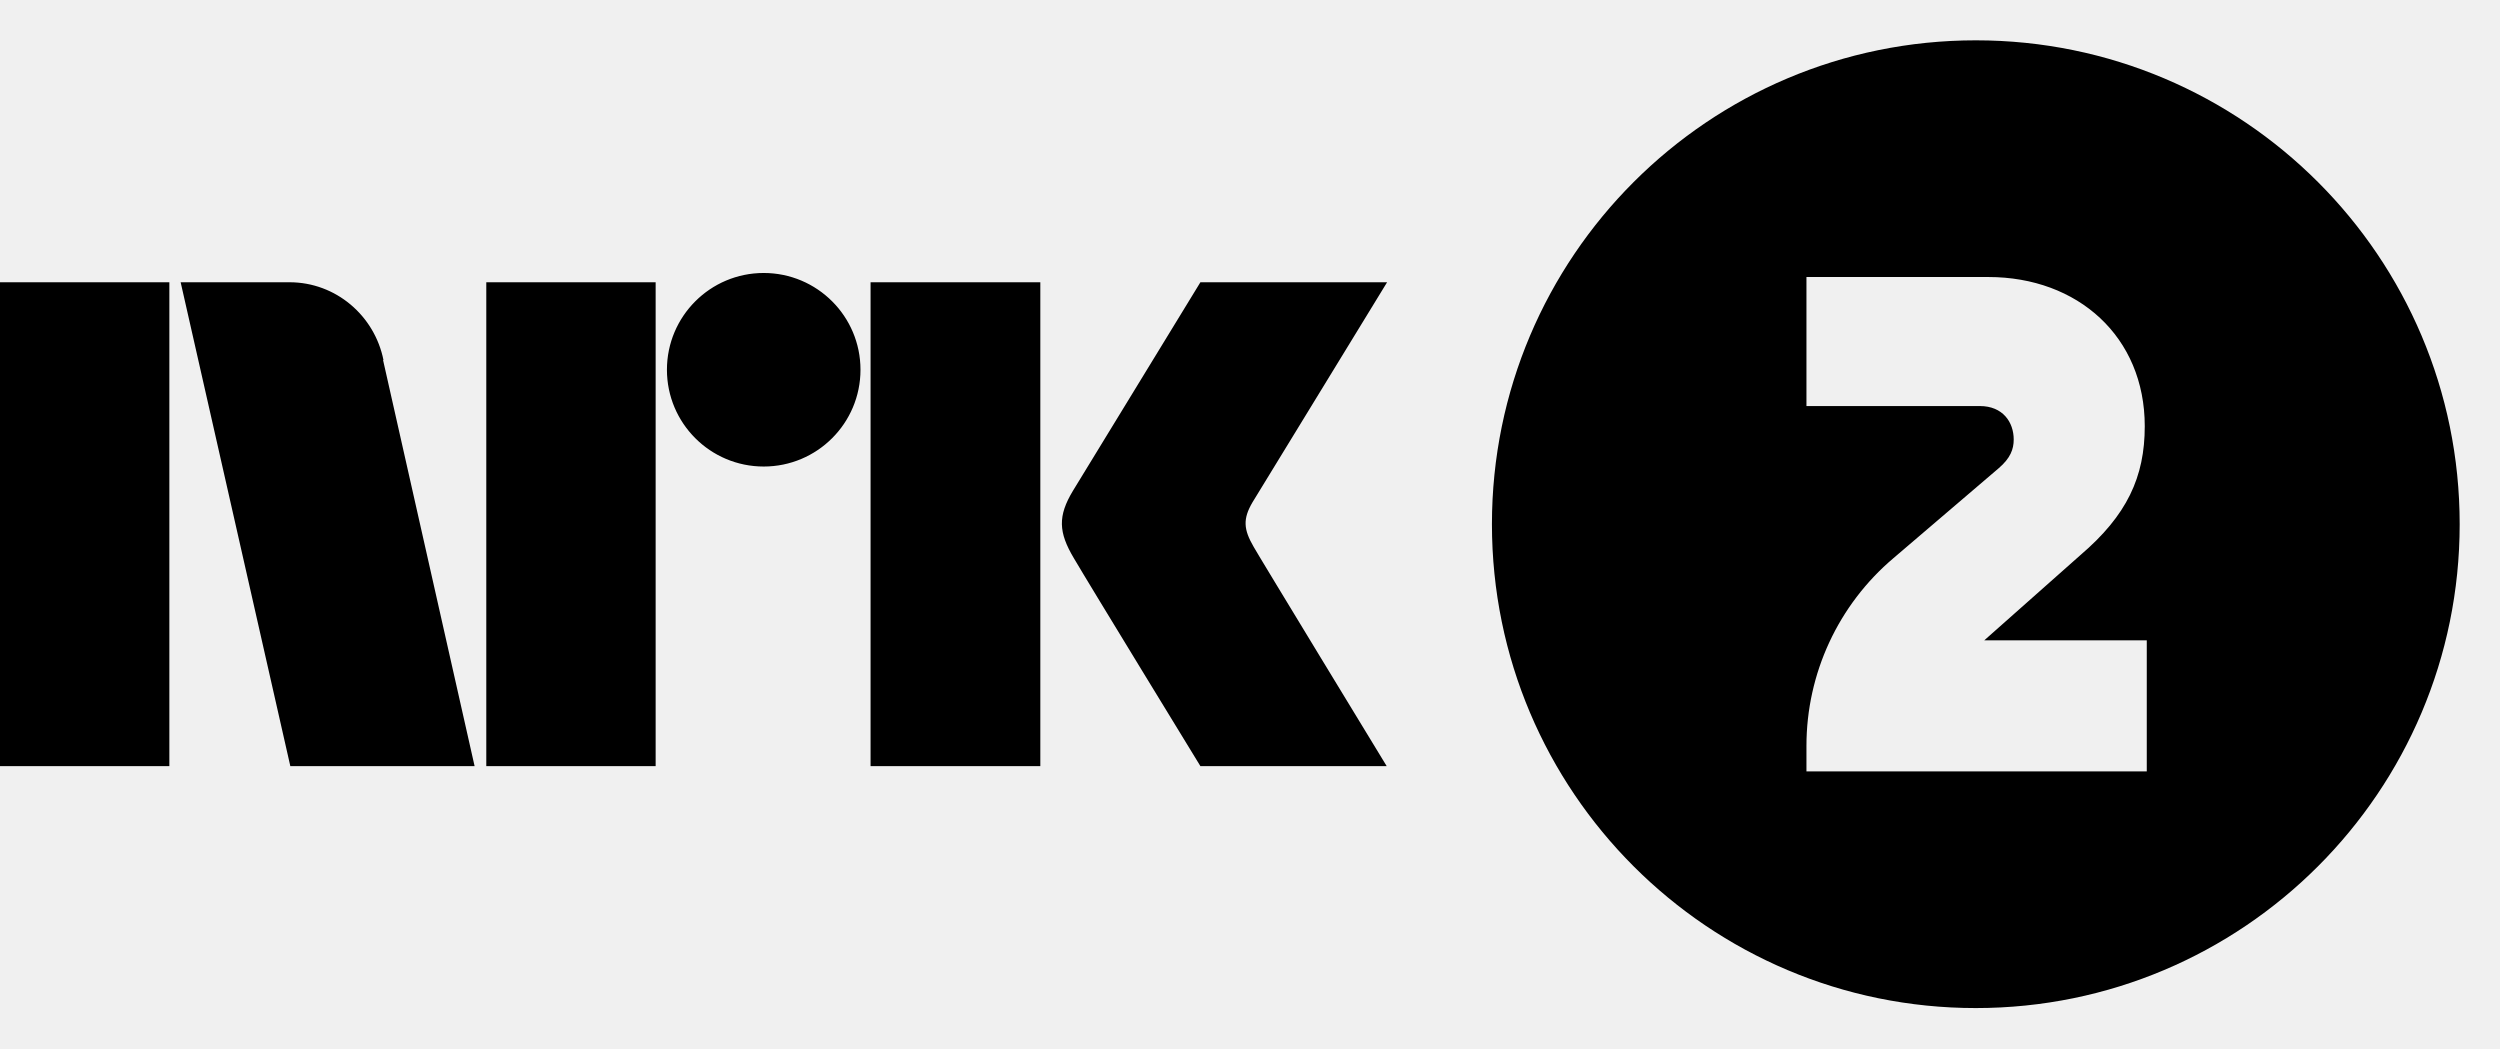
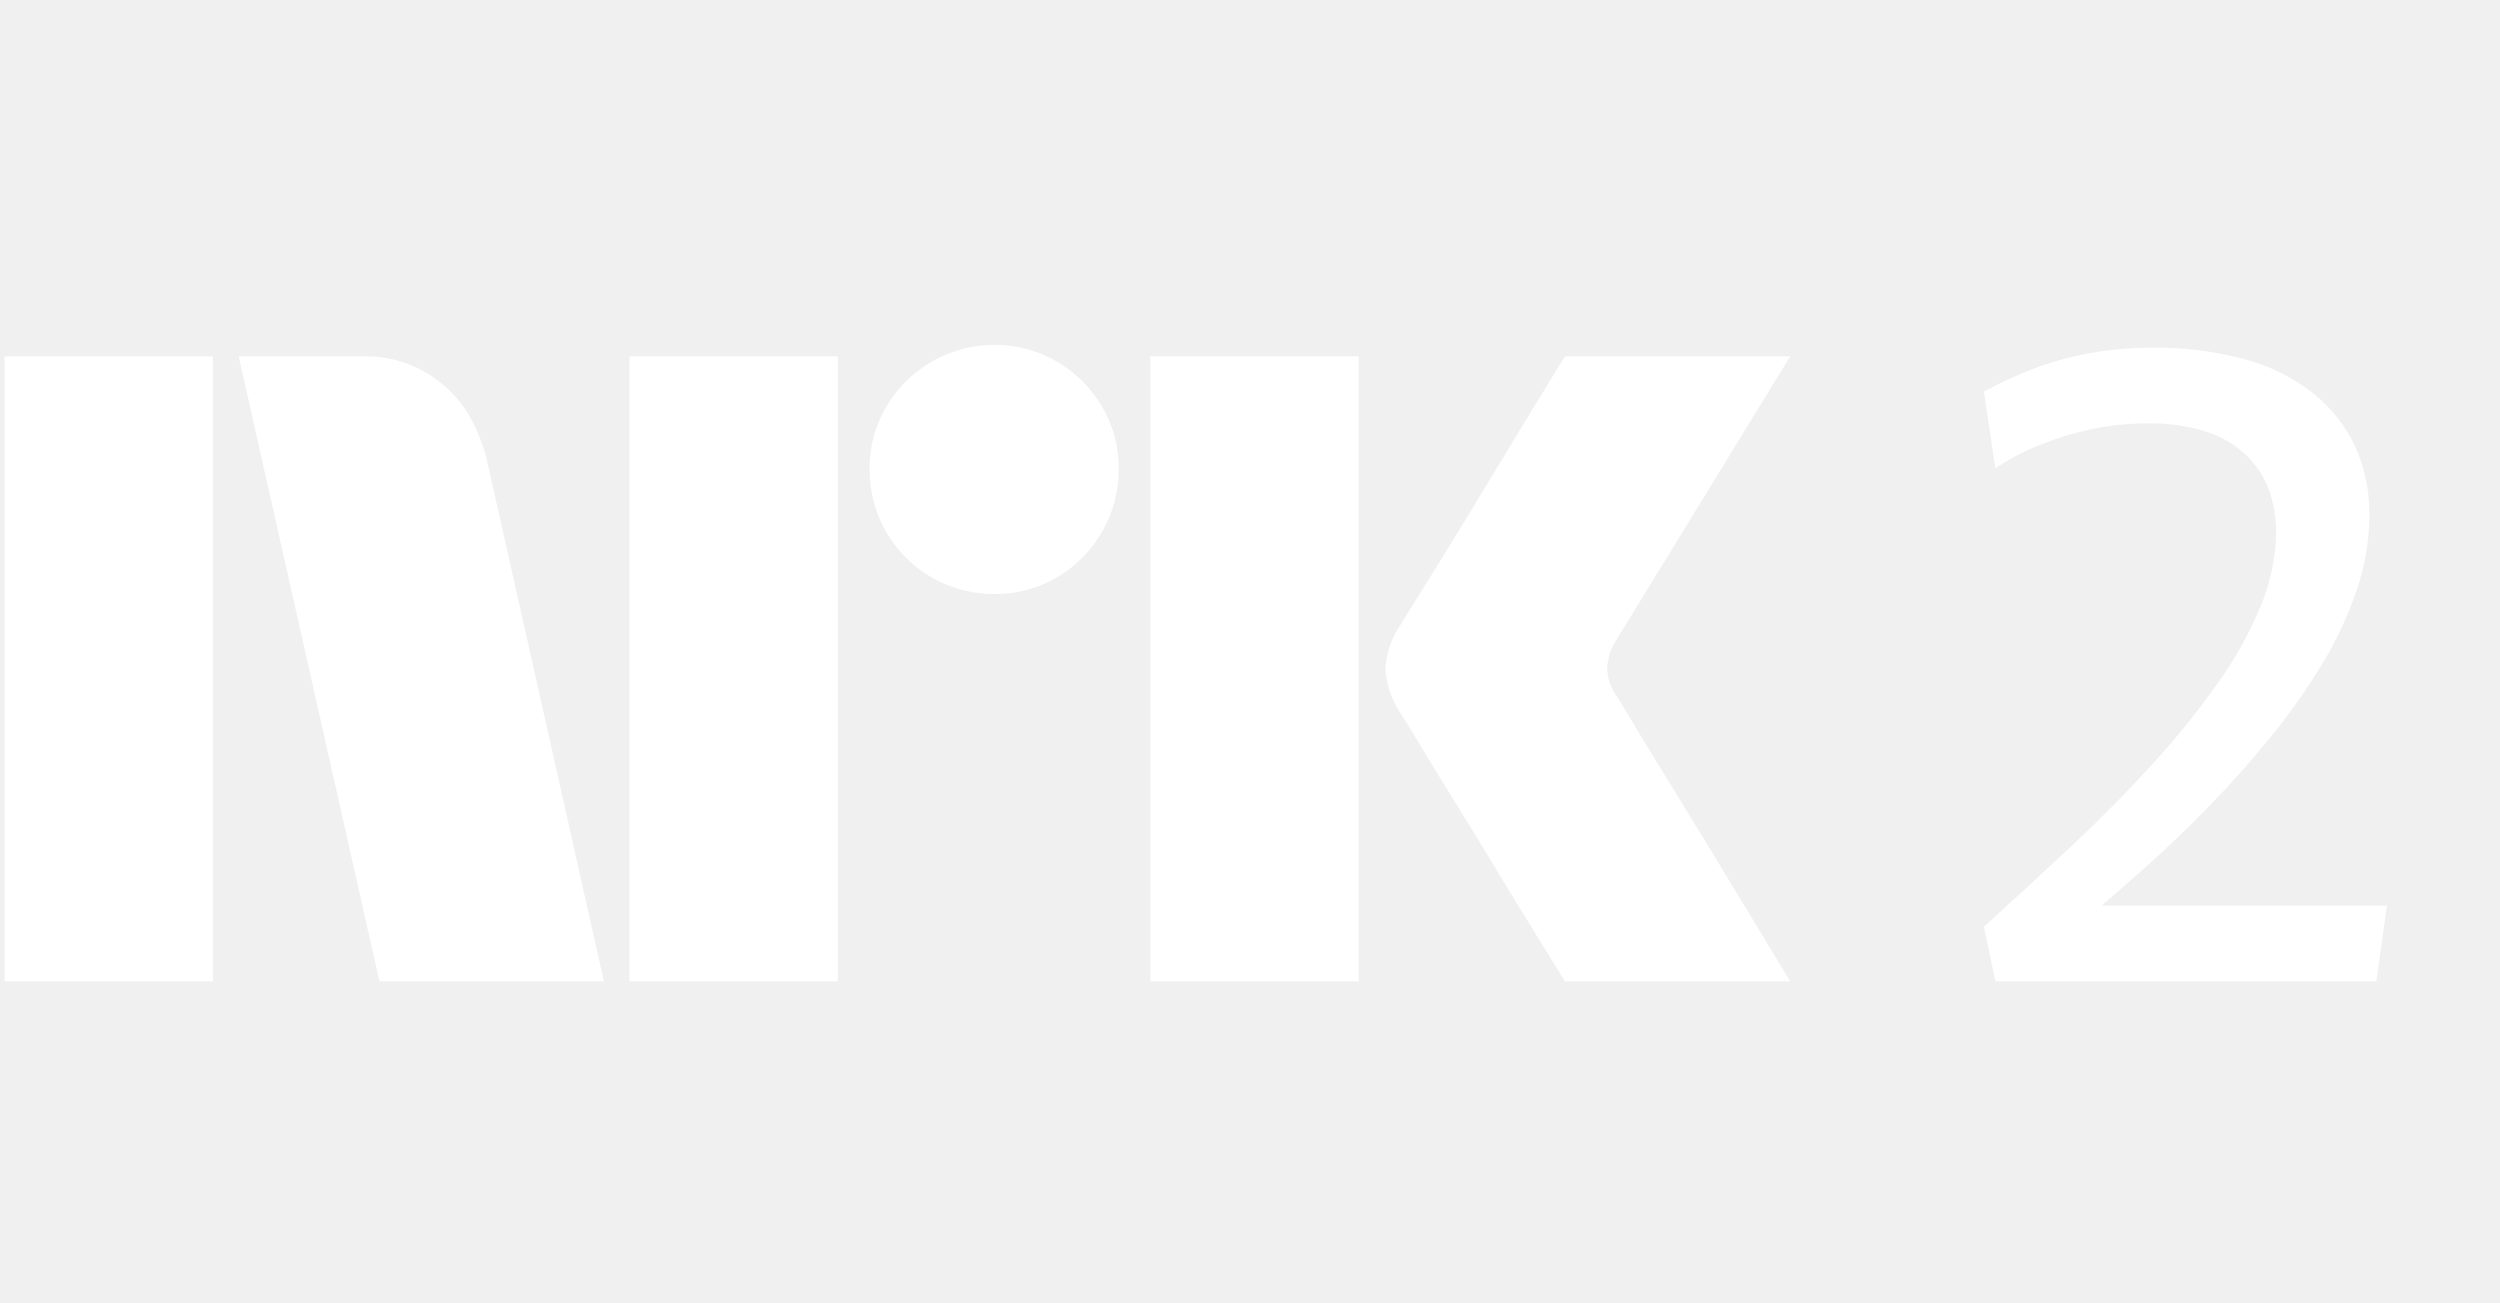
- <svg xmlns="http://www.w3.org/2000/svg" viewBox="0 0 62 26" fill="currentColor">
-   <path d="M31.09 13.56c.03.07 3.3 5.44 3.3 5.44h-4.62s-2.76-4.51-3.14-5.16c-.38-.64-.4-1.04-.02-1.67L29.77 7h4.63l-3.34 5.46c-.24.41-.22.67.03 1.1ZM21.59 19V7h4.21v12h-4.21ZM18.94 6.77a2.4 2.4 0 0 1 0 4.8 2.4 2.4 0 0 1 0-4.8ZM12.06 19V7h4.2v12h-4.2ZM0 19V7h4.2v12H0ZM9.5 8.93 11.77 19H7.2L4.48 7h2.7c1.15 0 2.11.83 2.33 1.93H9.5ZM49 1a12 12 0 1 0 0 24 12 12 0 0 0 0-24Zm4.25 18.13H44.8v-.63a6.1 6.1 0 0 1 2.16-4.66l2.61-2.23c.29-.25.37-.47.37-.71 0-.43-.27-.83-.84-.83h-4.3v-3.2h4.51c2.22 0 3.88 1.48 3.88 3.7 0 1.26-.44 2.21-1.6 3.2l-2.38 2.11h4.03v3.25h.01Z" />
+ <svg xmlns="http://www.w3.org/2000/svg" width="48" height="25" fill="none">
+   <path fill="#fff" d="M.087 18.841V6.842h4v11.999h-4ZM9.33 8.751l2.265 10.09h-4.31L4.583 6.842H7a2.276 2.276 0 0 1 1.512.55c.421.345.66.826.82 1.36Zm2.756 10.09V6.842h4v11.999h-4Zm7.011-7.436a2.381 2.381 0 0 1-2.4-2.4 2.303 2.303 0 0 1 .322-1.2 2.41 2.41 0 0 1 3.278-.861c.356.209.652.506.862.861.214.364.326.779.32 1.2a2.4 2.4 0 0 1-1.183 2.079 2.3 2.3 0 0 1-1.199.321Zm2.99 7.436V6.842h4v11.999h-4Zm8.973-5.442c.011.012.096.15.254.414.158.265.363.603.616 1.014a339.194 339.194 0 0 1 1.597 2.62l.845 1.394h-4.326c-.27-.44-.515-.837-.735-1.191-.22-.355-.453-.738-.7-1.15-.249-.41-.494-.81-.736-1.2-.243-.389-.451-.73-.625-1.022-.175-.293-.296-.49-.364-.591a1.75 1.75 0 0 1-.287-.845c.017-.29.11-.57.27-.812.068-.112.192-.313.372-.6a128.84 128.84 0 0 0 1.369-2.231l.701-1.157.735-1.2h4.326L31.026 12.3a1.079 1.079 0 0 0-.169.542c.011.201.082.395.203.557Zm9.29 3.989c.267-.23.542-.468.832-.727.406-.36.814-.752 1.225-1.174.412-.422.803-.862 1.175-1.318.36-.441.69-.907.988-1.394.277-.452.504-.934.676-1.436a4.47 4.47 0 0 0 .245-1.436 3.119 3.119 0 0 0-.27-1.327 2.863 2.863 0 0 0-.794-1.013 3.625 3.625 0 0 0-1.31-.66 6.466 6.466 0 0 0-1.8-.227 6.648 6.648 0 0 0-1.173.101 6.11 6.11 0 0 0-1.082.296 7.304 7.304 0 0 0-.971.447l.22 1.47a4.47 4.47 0 0 1 .853-.447c.325-.13.662-.233 1.005-.304.35-.074.707-.11 1.064-.11.375-.008.748.043 1.107.152.286.087.548.237.769.44.198.184.351.413.447.666.099.268.148.552.144.837a3.75 3.75 0 0 1-.287 1.394 7.404 7.404 0 0 1-.811 1.47c-.379.537-.79 1.05-1.233 1.537a26.889 26.889 0 0 1-1.546 1.572 132.75 132.75 0 0 1-1.732 1.596l.22 1.048h7.315l.203-1.453h-5.48Z" />
</svg>
